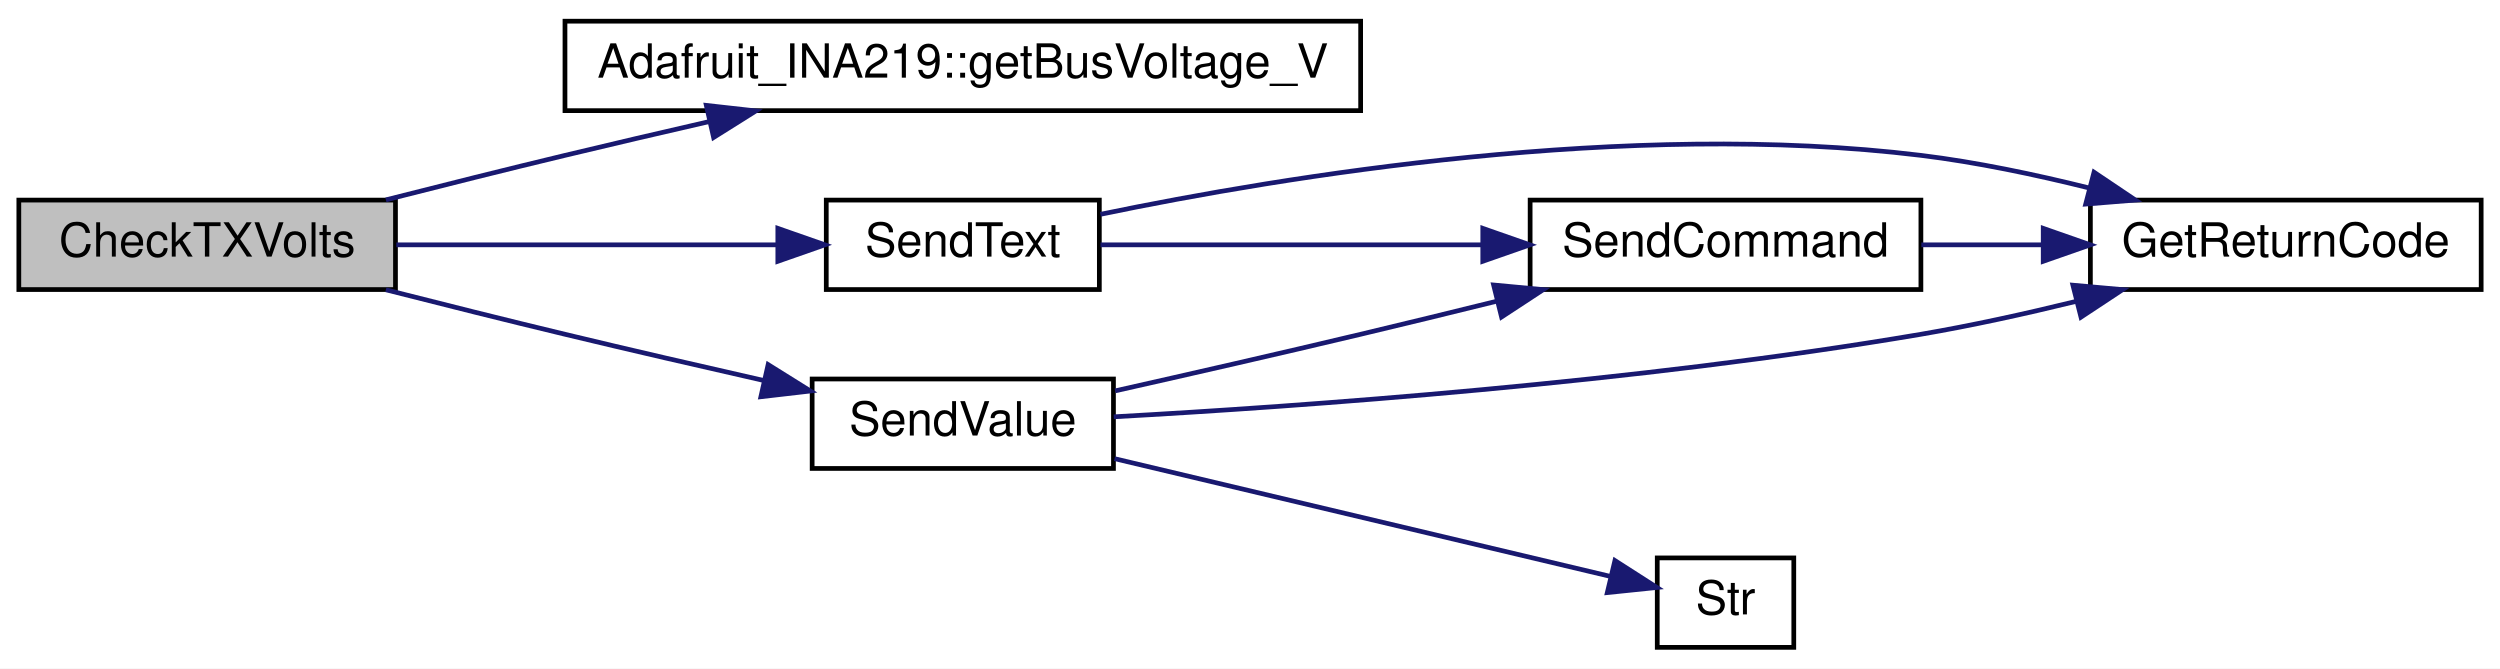
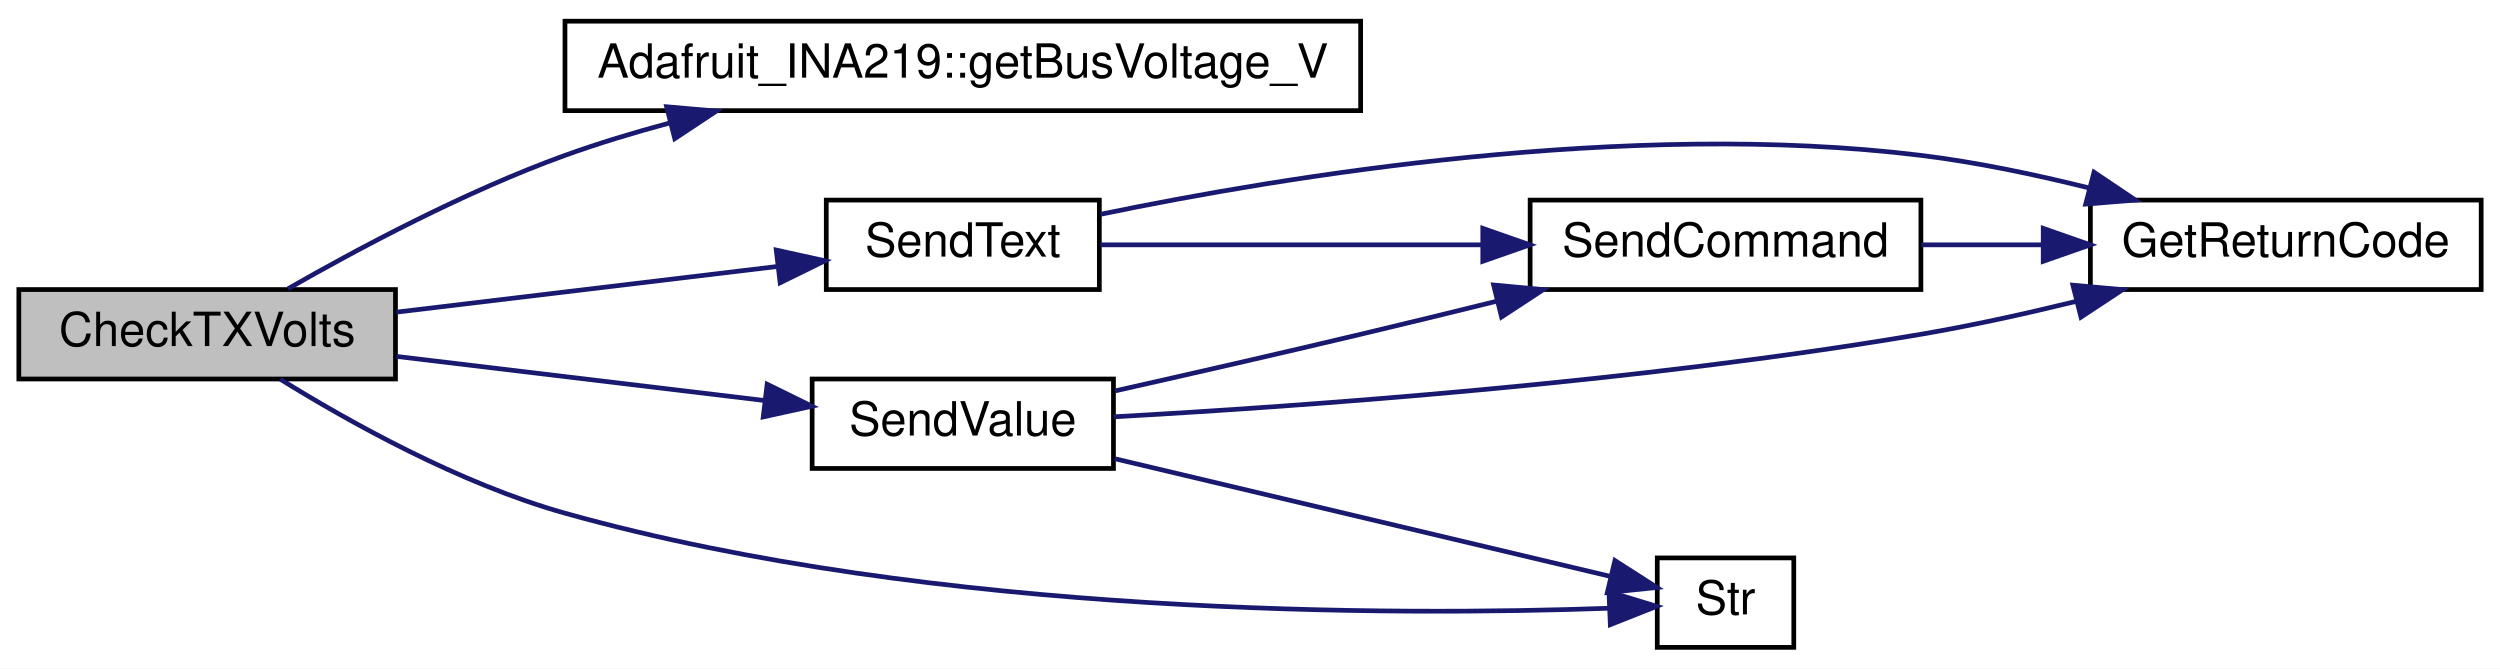
<svg xmlns="http://www.w3.org/2000/svg" xmlns:xlink="http://www.w3.org/1999/xlink" width="531pt" height="142pt" viewBox="0.00 0.00 531.00 142.00">
  <g id="graph0" class="graph" transform="scale(1 1) rotate(0) translate(4 138)">
    <polygon fill="white" stroke="transparent" points="-4,4 -4,-138 527,-138 527,4 -4,4" />
    <g id="node1" class="node">
      <g id="a_node1">
        <a xlink:title=" ">
-           <polygon fill="#bfbfbf" stroke="black" points="0,-76.5 0,-95.5 80,-95.5 80,-76.5 0,-76.5" />
-           <text text-anchor="middle" x="40" y="-83.5" font-family="Helvetica,sans-Serif" font-size="10.00">CheckTXVolts</text>
+           <polygon fill="#bfbfbf" stroke="black" points="0,-57.5 0,-76.5 80,-76.5 80,-57.5 0,-57.5" />
+           <text text-anchor="middle" x="40" y="-64.5" font-family="Helvetica,sans-Serif" font-size="10.00">CheckTXVolts</text>
        </a>
      </g>
    </g>
    <g id="node2" class="node">
      <g id="a_node2">
        <a xlink:href="class_adafruit___i_n_a219.html#ab27c5ff8681cbe04c80bc3efc840dca4" target="_top" xlink:title="Gets the shunt voltage in volts.">
          <polygon fill="white" stroke="black" points="116,-114.5 116,-133.5 285,-133.5 285,-114.5 116,-114.5" />
          <text text-anchor="middle" x="200.5" y="-121.5" font-family="Helvetica,sans-Serif" font-size="10.00">Adafruit_INA219::getBusVoltage_V</text>
        </a>
      </g>
    </g>
    <g id="edge1" class="edge">
-       <path fill="none" stroke="midnightblue" d="M77.96,-95.55C90.07,-98.63 103.59,-102.02 116,-105 125.87,-107.37 136.41,-109.83 146.56,-112.16" />
-       <polygon fill="midnightblue" stroke="midnightblue" points="146.02,-115.62 156.55,-114.44 147.57,-108.8 146.02,-115.62" />
+       <path fill="none" stroke="midnightblue" d="M57.16,-76.66C72.01,-85.17 94.86,-97.37 116,-105 123.1,-107.56 130.66,-109.85 138.23,-111.88" />
+       <polygon fill="midnightblue" stroke="midnightblue" points="137.59,-115.33 148.15,-114.4 139.32,-108.55 137.59,-115.33" />
    </g>
    <g id="node3" class="node">
      <g id="a_node3">
        <a xlink:href="_transmitter_code_2src_2main_8cpp.html#afe513398f72d5e48f691830a1ef6eb42" target="_top" xlink:title=" ">
          <polygon fill="white" stroke="black" points="171.5,-76.5 171.5,-95.5 229.5,-95.5 229.5,-76.5 171.5,-76.5" />
          <text text-anchor="middle" x="200.5" y="-83.5" font-family="Helvetica,sans-Serif" font-size="10.00">SendText</text>
        </a>
      </g>
    </g>
    <g id="edge2" class="edge">
-       <path fill="none" stroke="midnightblue" d="M80.18,-86C104.89,-86 136.64,-86 161.18,-86" />
-       <polygon fill="midnightblue" stroke="midnightblue" points="161.21,-89.5 171.21,-86 161.21,-82.5 161.21,-89.5" />
+       <path fill="none" stroke="midnightblue" d="M80.18,-71.7C104.89,-74.66 136.64,-78.46 161.18,-81.41" />
+       <polygon fill="midnightblue" stroke="midnightblue" points="160.87,-84.89 171.21,-82.61 161.7,-77.94 160.87,-84.89" />
    </g>
    <g id="node6" class="node">
      <g id="a_node6">
        <a xlink:href="_transmitter_code_2src_2main_8cpp.html#a1e20efc1e419b252b50d36f9924503fc" target="_top" xlink:title=" ">
          <polygon fill="white" stroke="black" points="168.5,-38.5 168.5,-57.5 232.5,-57.5 232.5,-38.5 168.5,-38.5" />
          <text text-anchor="middle" x="200.5" y="-45.5" font-family="Helvetica,sans-Serif" font-size="10.00">SendValue</text>
        </a>
      </g>
    </g>
    <g id="edge6" class="edge">
-       <path fill="none" stroke="midnightblue" d="M77.96,-76.45C90.07,-73.37 103.59,-69.98 116,-67 129.71,-63.7 144.72,-60.24 158.18,-57.19" />
-       <polygon fill="midnightblue" stroke="midnightblue" points="159.15,-60.56 168.13,-54.95 157.61,-53.73 159.15,-60.56" />
+       <path fill="none" stroke="midnightblue" d="M80.18,-62.3C103.9,-59.46 134.11,-55.84 158.2,-52.95" />
+       <polygon fill="midnightblue" stroke="midnightblue" points="158.94,-56.39 168.45,-51.72 158.11,-49.44 158.94,-56.39" />
+     </g>
+     <g id="node7" class="node">
+       <g id="a_node7">
+         <a xlink:href="_transmitter_code_2src_2main_8cpp.html#a590a9174319918d7e3d7baca323fcf26" target="_top" xlink:title=" ">
+           <polygon fill="white" stroke="black" points="348,-0.5 348,-19.5 377,-19.5 377,-0.5 348,-0.5" />
+           <text text-anchor="middle" x="362.5" y="-7.5" font-family="Helvetica,sans-Serif" font-size="10.00">Str</text>
+         </a>
+       </g>
+     </g>
+     <g id="edge10" class="edge">
+       <path fill="none" stroke="midnightblue" d="M55.52,-57.46C70.13,-48.4 93.65,-35.26 116,-29 194.93,-6.89 293.36,-7.24 337.79,-8.81" />
+       <polygon fill="midnightblue" stroke="midnightblue" points="337.74,-12.31 347.87,-9.22 338.03,-5.32 337.74,-12.31" />
    </g>
    <g id="node4" class="node">
      <g id="a_node4">
        <a xlink:href="_transmitter_code_2src_2main_8cpp.html#a43937dd3d9c795271fd9c3eb3c6b6410" target="_top" xlink:title=" ">
          <polygon fill="white" stroke="black" points="440,-76.5 440,-95.5 523,-95.5 523,-76.5 440,-76.5" />
          <text text-anchor="middle" x="481.5" y="-83.5" font-family="Helvetica,sans-Serif" font-size="10.00">GetReturnCode</text>
        </a>
      </g>
    </g>
    <g id="edge3" class="edge">
      <path fill="none" stroke="midnightblue" d="M229.73,-92.48C268.91,-100.6 341.96,-112.59 404,-105 415.77,-103.56 428.33,-100.92 439.8,-98.06" />
      <polygon fill="midnightblue" stroke="midnightblue" points="440.77,-101.42 449.56,-95.51 439,-94.65 440.77,-101.42" />
    </g>
    <g id="node5" class="node">
      <g id="a_node5">
        <a xlink:href="_transmitter_code_2src_2main_8cpp.html#aecac2f0c289f02ef3c92b85be82eacac" target="_top" xlink:title=" ">
          <polygon fill="white" stroke="black" points="321,-76.5 321,-95.5 404,-95.5 404,-76.5 321,-76.5" />
          <text text-anchor="middle" x="362.5" y="-83.5" font-family="Helvetica,sans-Serif" font-size="10.00">SendCommand</text>
        </a>
      </g>
    </g>
    <g id="edge4" class="edge">
      <path fill="none" stroke="midnightblue" d="M229.74,-86C252.07,-86 283.84,-86 310.58,-86" />
      <polygon fill="midnightblue" stroke="midnightblue" points="310.94,-89.5 320.94,-86 310.94,-82.5 310.94,-89.5" />
    </g>
    <g id="edge5" class="edge">
      <path fill="none" stroke="midnightblue" d="M404.09,-86C412.35,-86 421.14,-86 429.7,-86" />
      <polygon fill="midnightblue" stroke="midnightblue" points="429.98,-89.5 439.98,-86 429.98,-82.5 429.98,-89.5" />
    </g>
    <g id="edge7" class="edge">
      <path fill="none" stroke="midnightblue" d="M232.56,-49.47C272.47,-51.68 343.78,-56.76 404,-67 414.73,-68.83 426.19,-71.35 436.87,-73.97" />
      <polygon fill="midnightblue" stroke="midnightblue" points="436.28,-77.43 446.84,-76.48 438,-70.64 436.28,-77.43" />
    </g>
    <g id="edge8" class="edge">
      <path fill="none" stroke="midnightblue" d="M232.86,-54.98C248.54,-58.51 267.79,-62.9 285,-67 294.39,-69.23 304.41,-71.68 314,-74.05" />
      <polygon fill="midnightblue" stroke="midnightblue" points="313.24,-77.47 323.79,-76.48 314.93,-70.67 313.24,-77.47" />
    </g>
-     <g id="node7" class="node">
-       <g id="a_node7">
-         <a xlink:href="_transmitter_code_2src_2main_8cpp.html#a590a9174319918d7e3d7baca323fcf26" target="_top" xlink:title=" ">
-           <polygon fill="white" stroke="black" points="348,-0.5 348,-19.5 377,-19.5 377,-0.5 348,-0.5" />
-           <text text-anchor="middle" x="362.5" y="-7.5" font-family="Helvetica,sans-Serif" font-size="10.00">Str</text>
-         </a>
-       </g>
-     </g>
    <g id="edge9" class="edge">
      <path fill="none" stroke="midnightblue" d="M232.73,-40.58C263.56,-33.26 310.02,-22.23 337.89,-15.61" />
      <polygon fill="midnightblue" stroke="midnightblue" points="339.01,-18.94 347.93,-13.22 337.39,-12.13 339.01,-18.94" />
    </g>
  </g>
</svg>
